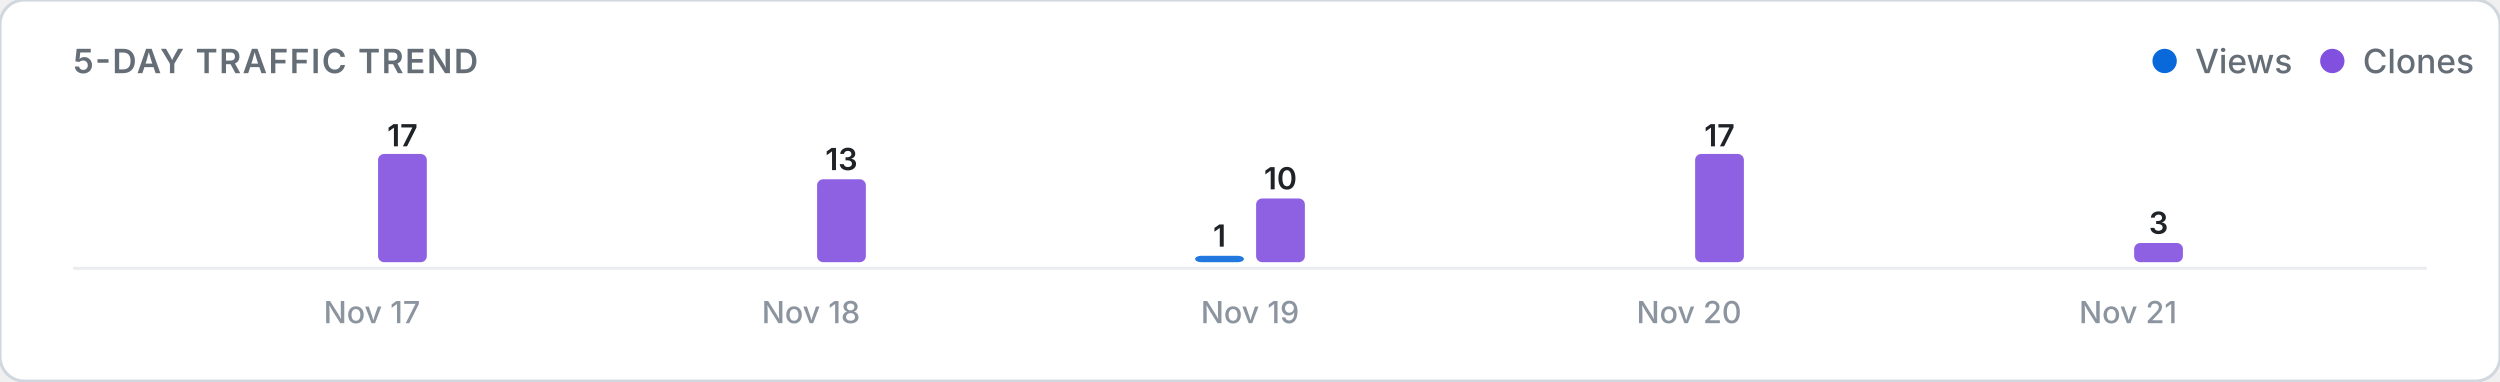
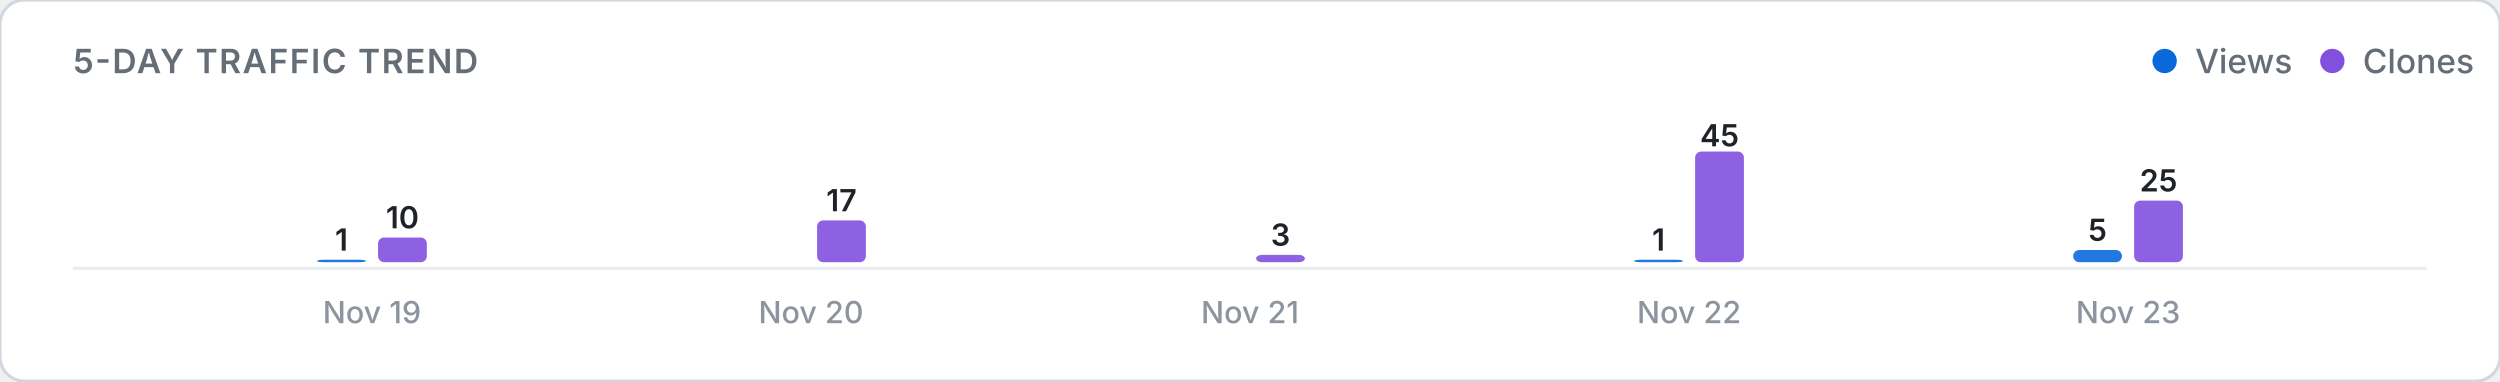
<svg xmlns="http://www.w3.org/2000/svg" viewBox="0 0 820 125" width="100%" height="auto">
  <defs>
    <style>
      .card-bg { fill: #ffffff; stroke: #d0d7de; stroke-width: 1; }
      .title-text { font: 600 11px -apple-system, BlinkMacSystemFont, "Segoe UI", Inter, Roboto, sans-serif; fill: #656d76; letter-spacing: 0.5px; }
      .legend-text { font: 500 11px -apple-system, BlinkMacSystemFont, "Segoe UI", Inter, Roboto, sans-serif; fill: #656d76; }
      .axis-label { font: 500 10px -apple-system, BlinkMacSystemFont, "Segoe UI", Inter, Roboto, sans-serif; fill: #8c959f; }
      .count-label { font: 600 10px -apple-system, BlinkMacSystemFont, "Segoe UI", Inter, Roboto, sans-serif; fill: #1f2328; }
      .empty-text { font: 400 11px -apple-system, BlinkMacSystemFont, "Segoe UI", Inter, Roboto, sans-serif; fill: #8c959f; }
      .baseline { stroke: #eaecef; stroke-width: 1; }
      @media (prefers-color-scheme: dark) {
        .card-bg { fill: #0d1117; stroke: #30363d; }
        .title-text { fill: #8b949e; }
        .legend-text { fill: #8b949e; }
        .axis-label { fill: #6e7681; }
        .count-label { fill: #f0f6fc; }
        .empty-text { fill: #6e7681; }
        .baseline { stroke: #21262d; }
      }
    </style>
  </defs>
  <rect width="820" height="125" rx="8" class="card-bg" />
  <text x="24" y="24" class="title-text">5-DAY TRAFFIC TREND</text>
  <g>
    <circle cx="710" cy="20" r="4" fill="#0969da" />
    <text x="720" y="24" class="legend-text">Views</text>
    <circle cx="765" cy="20" r="4" fill="#8250df" />
    <text x="775" y="24" class="legend-text">Clones</text>
  </g>
  <line x1="24" y1="88" x2="796" y2="88" class="baseline" />
  <g>
-     <rect x="104.0" y="86.0" width="16.0" height="0.0" rx="2" fill="#0969da" opacity="0.9" />
-     <rect x="124.0" y="50.5" width="16.0" height="35.5" rx="2" fill="#8250df" opacity="0.9" />
-     <text x="132.0" y="48.0" class="count-label" text-anchor="middle">17</text>
-     <text x="122.0" y="106" class="axis-label" text-anchor="middle">Nov 17</text>
+     <rect x="104.0" y="85.2" width="16.0" height="0.8" rx="2" fill="#0969da" opacity="0.9" />
+     <text x="112.0" y="82.2" class="count-label" text-anchor="middle">1</text>
+     <rect x="124.0" y="77.9" width="16.0" height="8.1" rx="2" fill="#8250df" opacity="0.9" />
+     <text x="132.0" y="74.9" class="count-label" text-anchor="middle">10</text>
+     <text x="122.0" y="106" class="axis-label" text-anchor="middle">Nov 19</text>
    <rect x="248.0" y="86.0" width="16.0" height="0.0" rx="2" fill="#0969da" opacity="0.9" />
-     <rect x="268.0" y="58.8" width="16.0" height="27.2" rx="2" fill="#8250df" opacity="0.9" />
-     <text x="276.0" y="55.8" class="count-label" text-anchor="middle">13</text>
-     <text x="266.0" y="106" class="axis-label" text-anchor="middle">Nov 18</text>
-     <rect x="392.0" y="83.9" width="16.0" height="2.1" rx="2" fill="#0969da" opacity="0.9" />
-     <text x="400.0" y="80.9" class="count-label" text-anchor="middle">1</text>
-     <rect x="412.0" y="65.1" width="16.0" height="20.9" rx="2" fill="#8250df" opacity="0.9" />
-     <text x="420.0" y="62.1" class="count-label" text-anchor="middle">10</text>
-     <text x="410.0" y="106" class="axis-label" text-anchor="middle">Nov 19</text>
-     <rect x="536.0" y="86.0" width="16.0" height="0.0" rx="2" fill="#0969da" opacity="0.9" />
-     <rect x="556.0" y="50.5" width="16.0" height="35.5" rx="2" fill="#8250df" opacity="0.9" />
-     <text x="564.0" y="48.0" class="count-label" text-anchor="middle">17</text>
-     <text x="554.0" y="106" class="axis-label" text-anchor="middle">Nov 20</text>
-     <rect x="680.0" y="86.0" width="16.0" height="0.0" rx="2" fill="#0969da" opacity="0.9" />
-     <rect x="700.0" y="79.7" width="16.0" height="6.3" rx="2" fill="#8250df" opacity="0.9" />
-     <text x="708.0" y="76.7" class="count-label" text-anchor="middle">3</text>
-     <text x="698.0" y="106" class="axis-label" text-anchor="middle">Nov 21</text>
+     <rect x="268.0" y="72.3" width="16.0" height="13.7" rx="2" fill="#8250df" opacity="0.9" />
+     <text x="276.0" y="69.3" class="count-label" text-anchor="middle">17</text>
+     <text x="266.0" y="106" class="axis-label" text-anchor="middle">Nov 20</text>
+     <rect x="392.0" y="86.0" width="16.0" height="0.0" rx="2" fill="#0969da" opacity="0.9" />
+     <rect x="412.0" y="83.6" width="16.0" height="2.4" rx="2" fill="#8250df" opacity="0.9" />
+     <text x="420.0" y="80.6" class="count-label" text-anchor="middle">3</text>
+     <text x="410.0" y="106" class="axis-label" text-anchor="middle">Nov 21</text>
+     <rect x="536.0" y="85.2" width="16.0" height="0.8" rx="2" fill="#0969da" opacity="0.9" />
+     <text x="544.0" y="82.2" class="count-label" text-anchor="middle">1</text>
+     <rect x="556.0" y="49.7" width="16.0" height="36.3" rx="2" fill="#8250df" opacity="0.9" />
+     <text x="564.0" y="48.0" class="count-label" text-anchor="middle">45</text>
+     <text x="554.0" y="106" class="axis-label" text-anchor="middle">Nov 22</text>
+     <rect x="680.0" y="82.0" width="16.0" height="4.0" rx="2" fill="#0969da" opacity="0.9" />
+     <text x="688.0" y="79.0" class="count-label" text-anchor="middle">5</text>
+     <rect x="700.0" y="65.8" width="16.0" height="20.2" rx="2" fill="#8250df" opacity="0.9" />
+     <text x="708.0" y="62.8" class="count-label" text-anchor="middle">25</text>
+     <text x="698.0" y="106" class="axis-label" text-anchor="middle">Nov 23</text>
  </g>
</svg>
